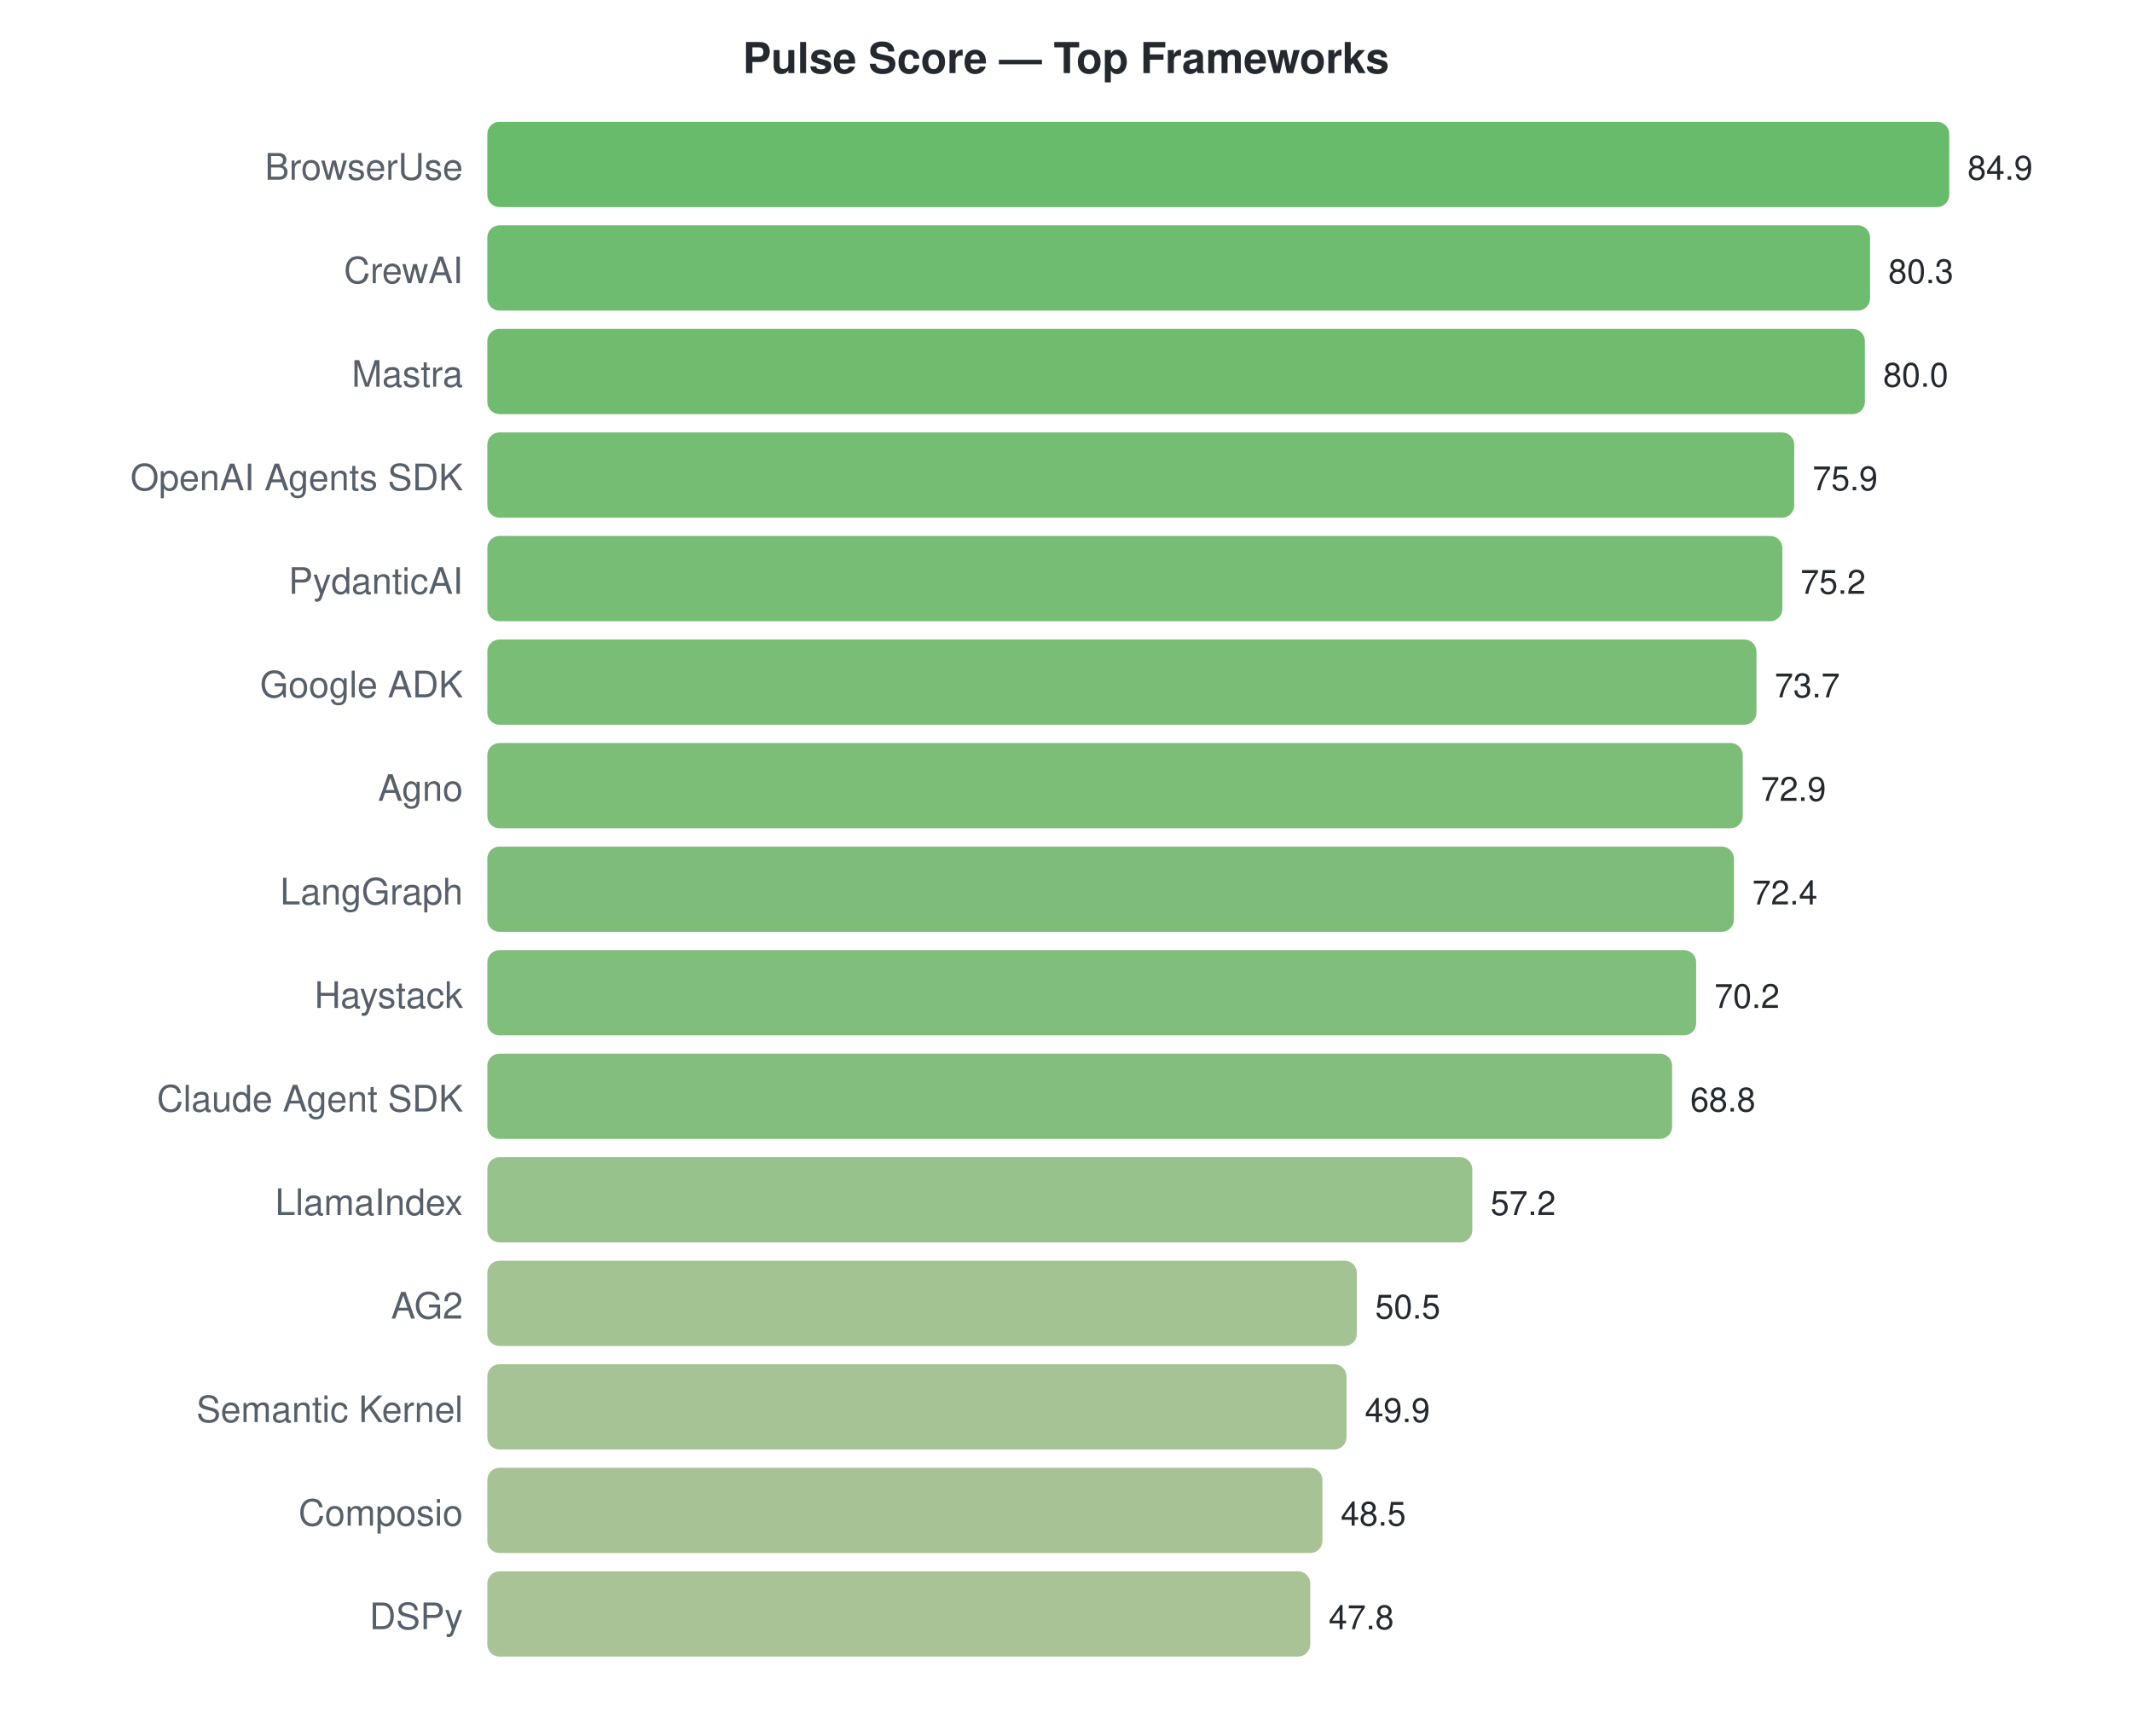
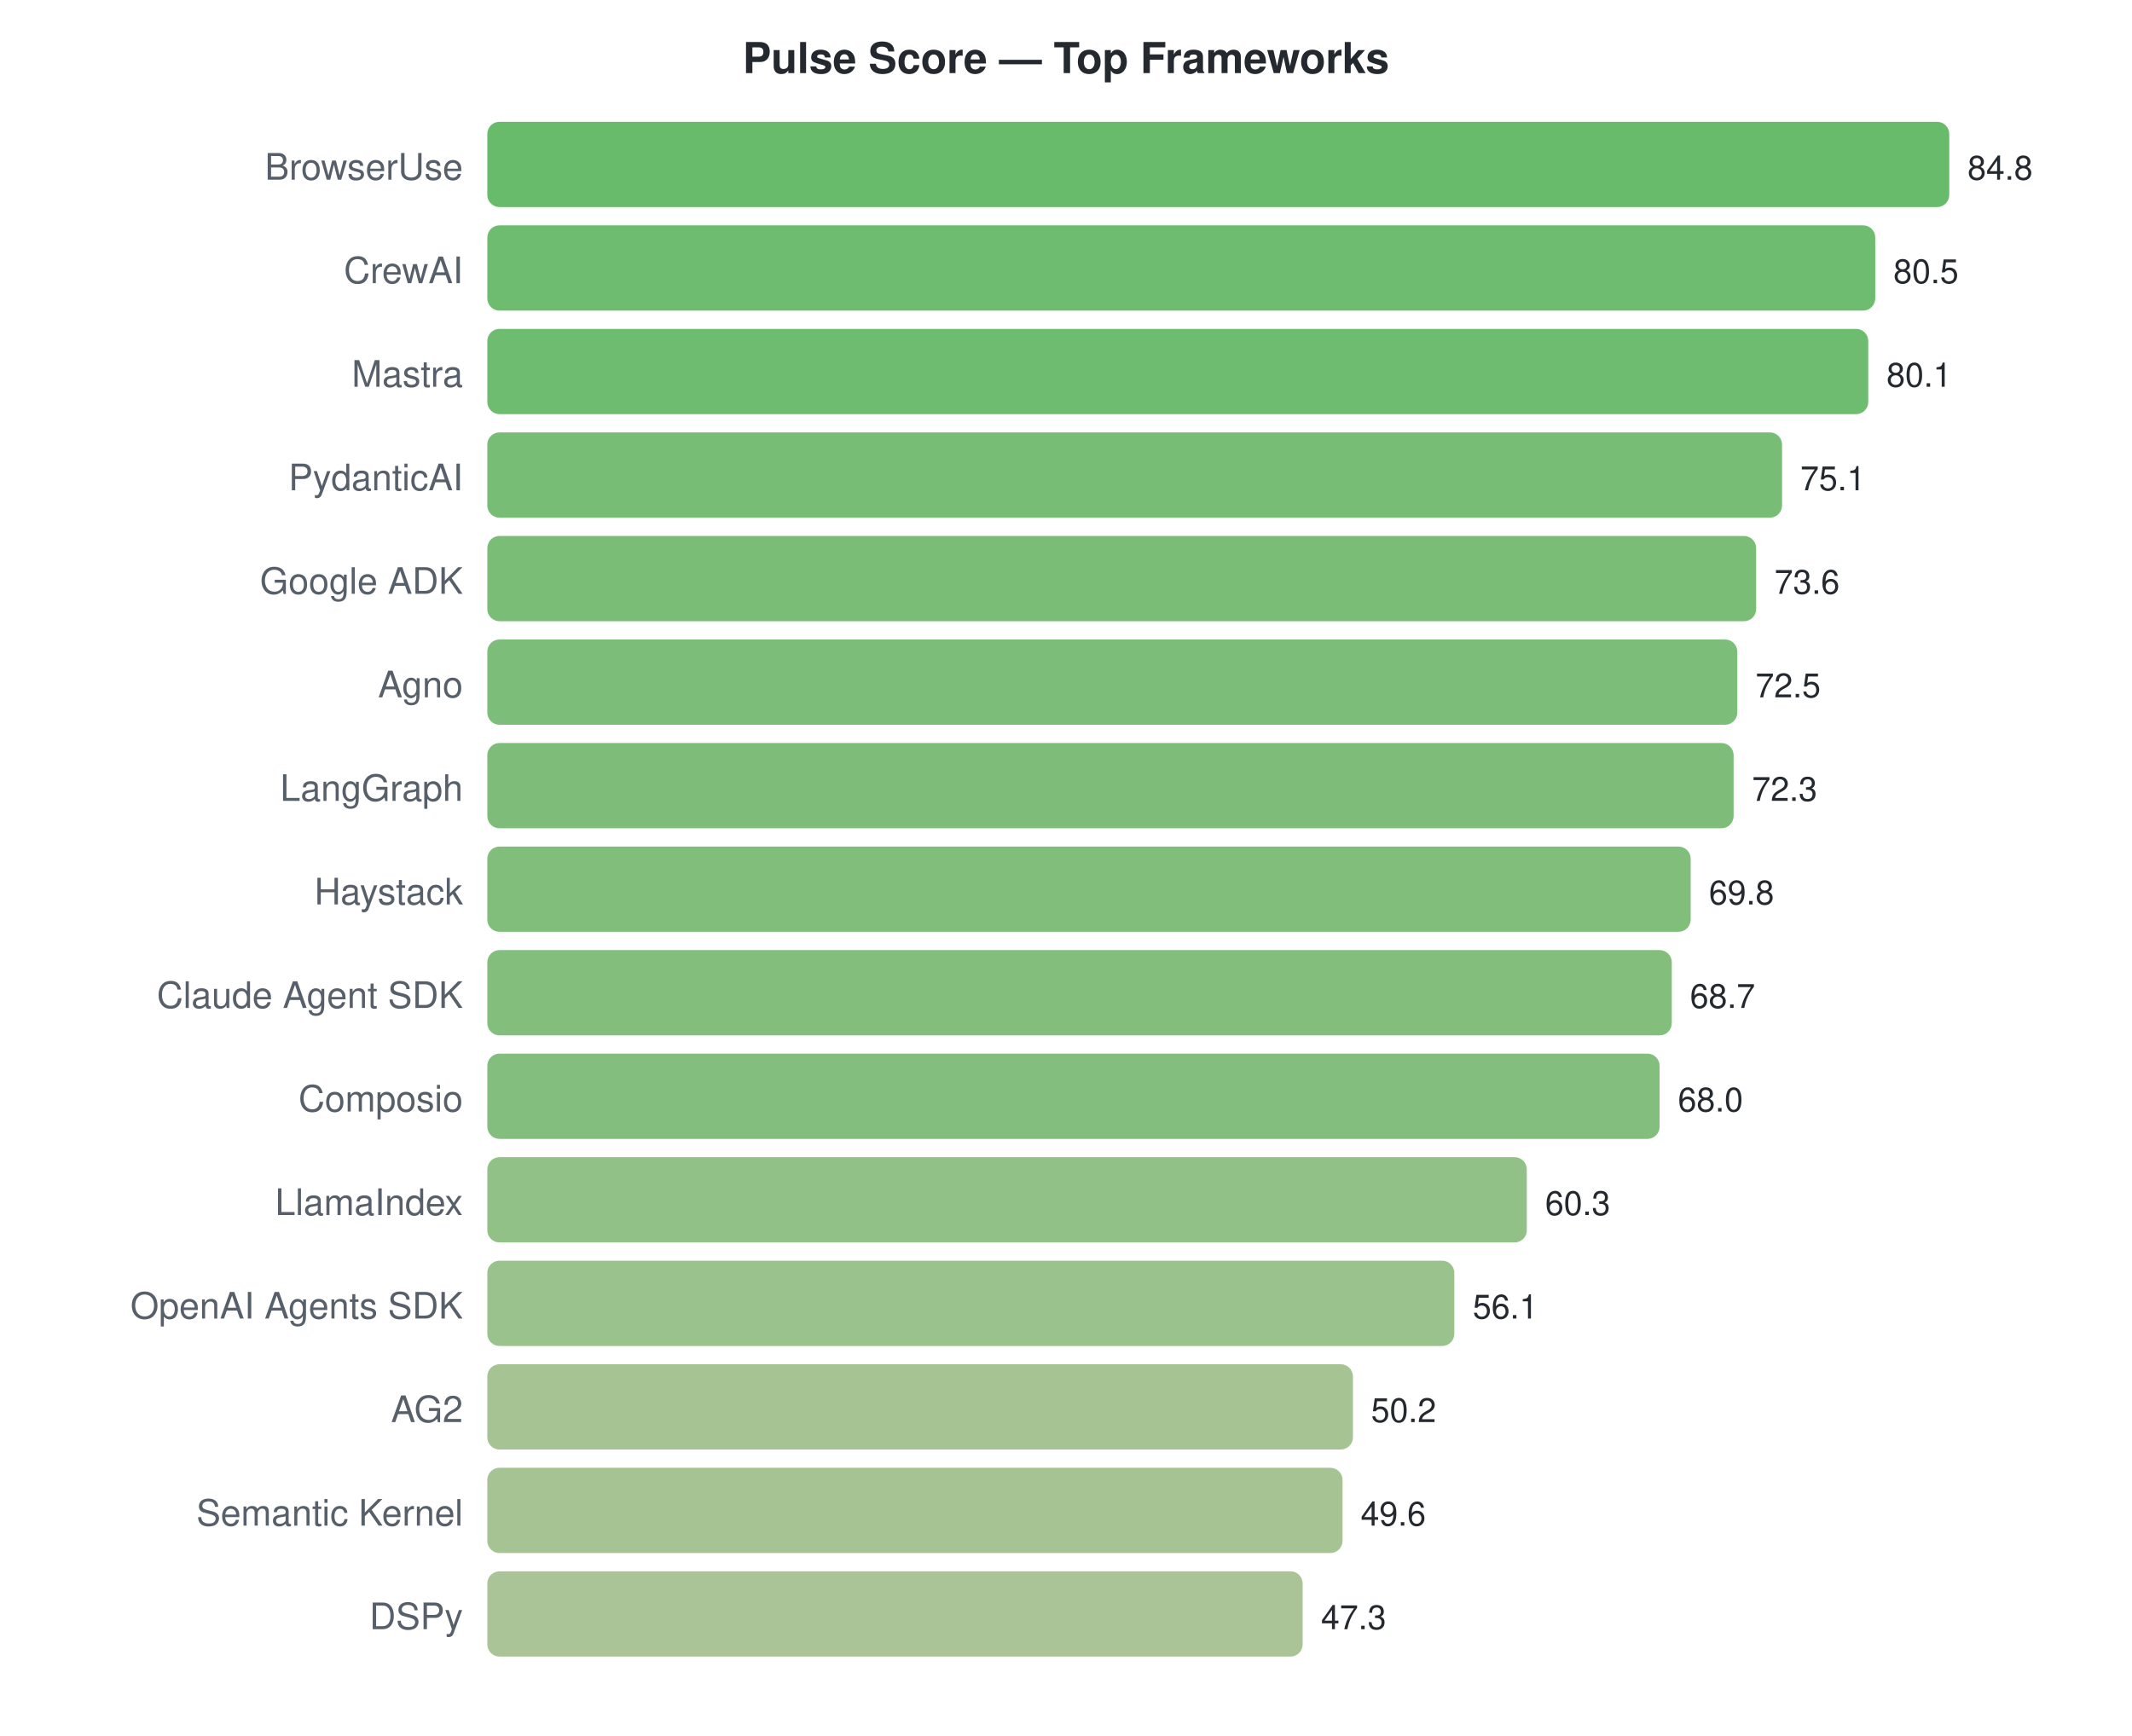
<svg xmlns="http://www.w3.org/2000/svg" width="700" height="570">
  <style>text { font-family: -apple-system, BlinkMacSystemFont, "Segoe UI", Helvetica, Arial, sans-serif; }</style>
  <text x="350" y="24" text-anchor="middle" font-size="14" font-weight="bold" fill="#24292f">Pulse Score — Top Frameworks</text>
  <text x="152" y="59" text-anchor="end" font-size="12" fill="#57606a">BrowserUse</text>
  <rect x="160" y="40" width="480.0" height="28" rx="4" fill="#4caf50" opacity="0.85" />
-   <text x="646.0" y="59" font-size="11" fill="#24292f">84.9</text>
+   <text x="646.0" y="59" font-size="11" fill="#24292f">84.8</text>
  <text x="152" y="93" text-anchor="end" font-size="12" fill="#57606a">CrewAI</text>
-   <rect x="160" y="74" width="454.0" height="28" rx="4" fill="#55b056" opacity="0.85" />
-   <text x="619.993" y="93" font-size="11" fill="#24292f">80.3</text>
+   <rect x="160" y="74" width="455.7" height="28" rx="4" fill="#55b056" opacity="0.85" />
+   <text x="621.66" y="93" font-size="11" fill="#24292f">80.5</text>
  <text x="152" y="127" text-anchor="end" font-size="12" fill="#57606a">Mastra</text>
-   <rect x="160" y="108" width="452.3" height="28" rx="4" fill="#56b056" opacity="0.85" />
-   <text x="618.297" y="127" font-size="11" fill="#24292f">80.0</text>
-   <text x="152" y="161" text-anchor="end" font-size="12" fill="#57606a">OpenAI Agents SDK</text>
-   <rect x="160" y="142" width="429.1" height="28" rx="4" fill="#5eb15c" opacity="0.85" />
-   <text x="595.117" y="161" font-size="11" fill="#24292f">75.9</text>
-   <text x="152" y="195" text-anchor="end" font-size="12" fill="#57606a">PydanticAI</text>
-   <rect x="160" y="176" width="425.2" height="28" rx="4" fill="#60b15d" opacity="0.85" />
-   <text x="591.159" y="195" font-size="11" fill="#24292f">75.2</text>
-   <text x="152" y="229" text-anchor="end" font-size="12" fill="#57606a">Google ADK</text>
-   <rect x="160" y="210" width="416.7" height="28" rx="4" fill="#63b25f" opacity="0.85" />
-   <text x="582.678" y="229" font-size="11" fill="#24292f">73.7</text>
-   <text x="152" y="263" text-anchor="end" font-size="12" fill="#57606a">Agno</text>
-   <rect x="160" y="244" width="412.2" height="28" rx="4" fill="#65b260" opacity="0.85" />
-   <text x="578.155" y="263" font-size="11" fill="#24292f">72.9</text>
-   <text x="152" y="297" text-anchor="end" font-size="12" fill="#57606a">LangGraph</text>
-   <rect x="160" y="278" width="409.3" height="28" rx="4" fill="#66b261" opacity="0.85" />
-   <text x="575.329" y="297" font-size="11" fill="#24292f">72.4</text>
-   <text x="152" y="331" text-anchor="end" font-size="12" fill="#57606a">Haystack</text>
-   <rect x="160" y="312" width="396.9" height="28" rx="4" fill="#6ab364" opacity="0.85" />
-   <text x="562.89" y="331" font-size="11" fill="#24292f">70.2</text>
-   <text x="152" y="365" text-anchor="end" font-size="12" fill="#57606a">Claude Agent SDK</text>
-   <rect x="160" y="346" width="389.0" height="28" rx="4" fill="#6db366" opacity="0.85" />
-   <text x="554.975" y="365" font-size="11" fill="#24292f">68.8</text>
+   <rect x="160" y="108" width="453.4" height="28" rx="4" fill="#55b056" opacity="0.85" />
+   <text x="619.396" y="127" font-size="11" fill="#24292f">80.1</text>
+   <text x="152" y="161" text-anchor="end" font-size="12" fill="#57606a">PydanticAI</text>
+   <rect x="160" y="142" width="425.1" height="28" rx="4" fill="#60b15d" opacity="0.85" />
+   <text x="591.094" y="161" font-size="11" fill="#24292f">75.1</text>
+   <text x="152" y="195" text-anchor="end" font-size="12" fill="#57606a">Google ADK</text>
+   <rect x="160" y="176" width="416.6" height="28" rx="4" fill="#63b25f" opacity="0.85" />
+   <text x="582.604" y="195" font-size="11" fill="#24292f">73.6</text>
+   <text x="152" y="229" text-anchor="end" font-size="12" fill="#57606a">Agno</text>
+   <rect x="160" y="210" width="410.4" height="28" rx="4" fill="#65b261" opacity="0.85" />
+   <text x="576.377" y="229" font-size="11" fill="#24292f">72.5</text>
+   <text x="152" y="263" text-anchor="end" font-size="12" fill="#57606a">LangGraph</text>
+   <rect x="160" y="244" width="409.2" height="28" rx="4" fill="#66b261" opacity="0.85" />
+   <text x="575.245" y="263" font-size="11" fill="#24292f">72.3</text>
+   <text x="152" y="297" text-anchor="end" font-size="12" fill="#57606a">Haystack</text>
+   <rect x="160" y="278" width="395.1" height="28" rx="4" fill="#6bb365" opacity="0.85" />
+   <text x="561.094" y="297" font-size="11" fill="#24292f">69.8</text>
+   <text x="152" y="331" text-anchor="end" font-size="12" fill="#57606a">Claude Agent SDK</text>
+   <rect x="160" y="312" width="388.9" height="28" rx="4" fill="#6db366" opacity="0.85" />
+   <text x="554.868" y="331" font-size="11" fill="#24292f">68.7</text>
+   <text x="152" y="365" text-anchor="end" font-size="12" fill="#57606a">Composio</text>
+   <rect x="160" y="346" width="384.9" height="28" rx="4" fill="#6fb367" opacity="0.85" />
+   <text x="550.906" y="365" font-size="11" fill="#24292f">68.0</text>
  <text x="152" y="399" text-anchor="end" font-size="12" fill="#57606a">LlamaIndex</text>
-   <rect x="160" y="380" width="323.4" height="28" rx="4" fill="#86b777" opacity="0.85" />
-   <text x="489.392" y="399" font-size="11" fill="#24292f">57.2</text>
-   <text x="152" y="433" text-anchor="end" font-size="12" fill="#57606a">AG2</text>
-   <rect x="160" y="414" width="285.5" height="28" rx="4" fill="#94b980" opacity="0.85" />
-   <text x="451.512" y="433" font-size="11" fill="#24292f">50.5</text>
-   <text x="152" y="467" text-anchor="end" font-size="12" fill="#57606a">Semantic Kernel</text>
-   <rect x="160" y="448" width="282.1" height="28" rx="4" fill="#95b981" opacity="0.85" />
-   <text x="448.12" y="467" font-size="11" fill="#24292f">49.9</text>
-   <text x="152" y="501" text-anchor="end" font-size="12" fill="#57606a">Composio</text>
-   <rect x="160" y="482" width="274.2" height="28" rx="4" fill="#98b983" opacity="0.85" />
-   <text x="440.205" y="501" font-size="11" fill="#24292f">48.5</text>
+   <rect x="160" y="380" width="341.3" height="28" rx="4" fill="#7fb672" opacity="0.85" />
+   <text x="507.321" y="399" font-size="11" fill="#24292f">60.3</text>
+   <text x="152" y="433" text-anchor="end" font-size="12" fill="#57606a">OpenAI Agents SDK</text>
+   <rect x="160" y="414" width="317.5" height="28" rx="4" fill="#88b778" opacity="0.85" />
+   <text x="483.547" y="433" font-size="11" fill="#24292f">56.1</text>
+   <text x="152" y="467" text-anchor="end" font-size="12" fill="#57606a">AG2</text>
+   <rect x="160" y="448" width="284.2" height="28" rx="4" fill="#95b980" opacity="0.85" />
+   <text x="450.151" y="467" font-size="11" fill="#24292f">50.2</text>
+   <text x="152" y="501" text-anchor="end" font-size="12" fill="#57606a">Semantic Kernel</text>
+   <rect x="160" y="482" width="280.8" height="28" rx="4" fill="#96b981" opacity="0.85" />
+   <text x="446.755" y="501" font-size="11" fill="#24292f">49.6</text>
  <text x="152" y="535" text-anchor="end" font-size="12" fill="#57606a">DSPy</text>
-   <rect x="160" y="516" width="270.2" height="28" rx="4" fill="#9ab984" opacity="0.85" />
-   <text x="436.247" y="535" font-size="11" fill="#24292f">47.8</text>
+   <rect x="160" y="516" width="267.7" height="28" rx="4" fill="#9bba85" opacity="0.85" />
+   <text x="433.736" y="535" font-size="11" fill="#24292f">47.3</text>
</svg>
